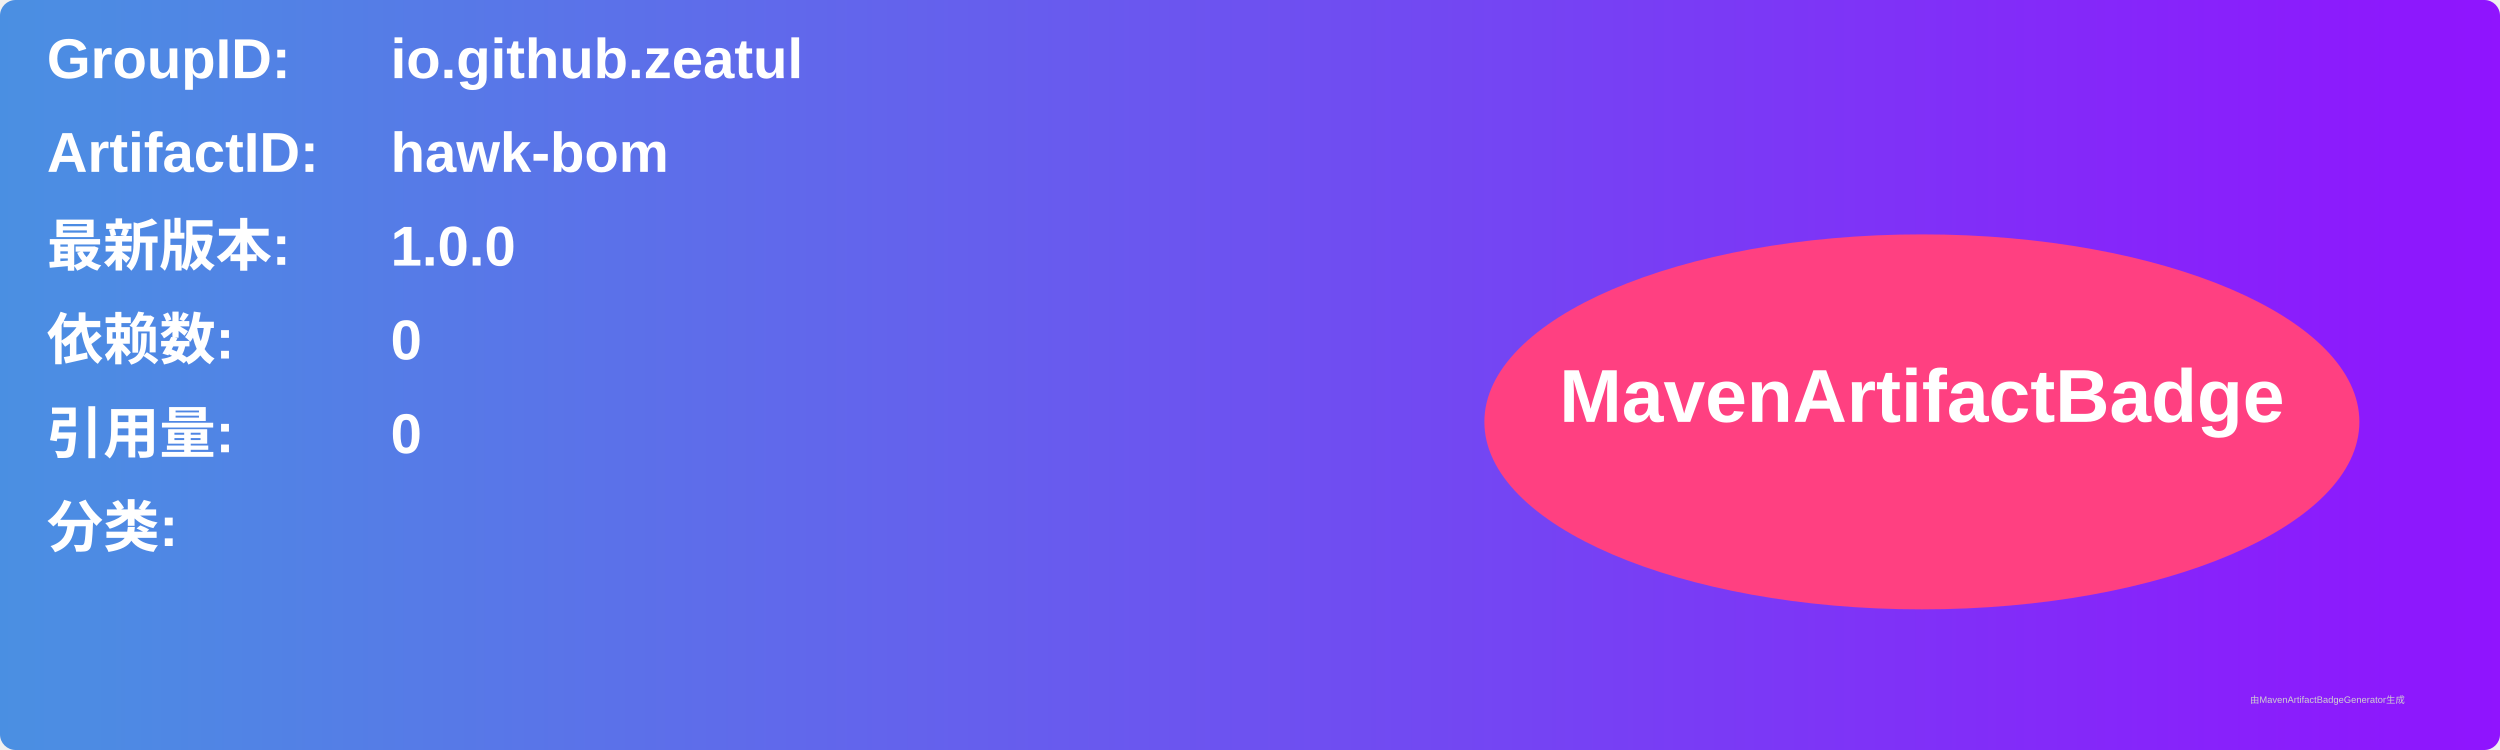
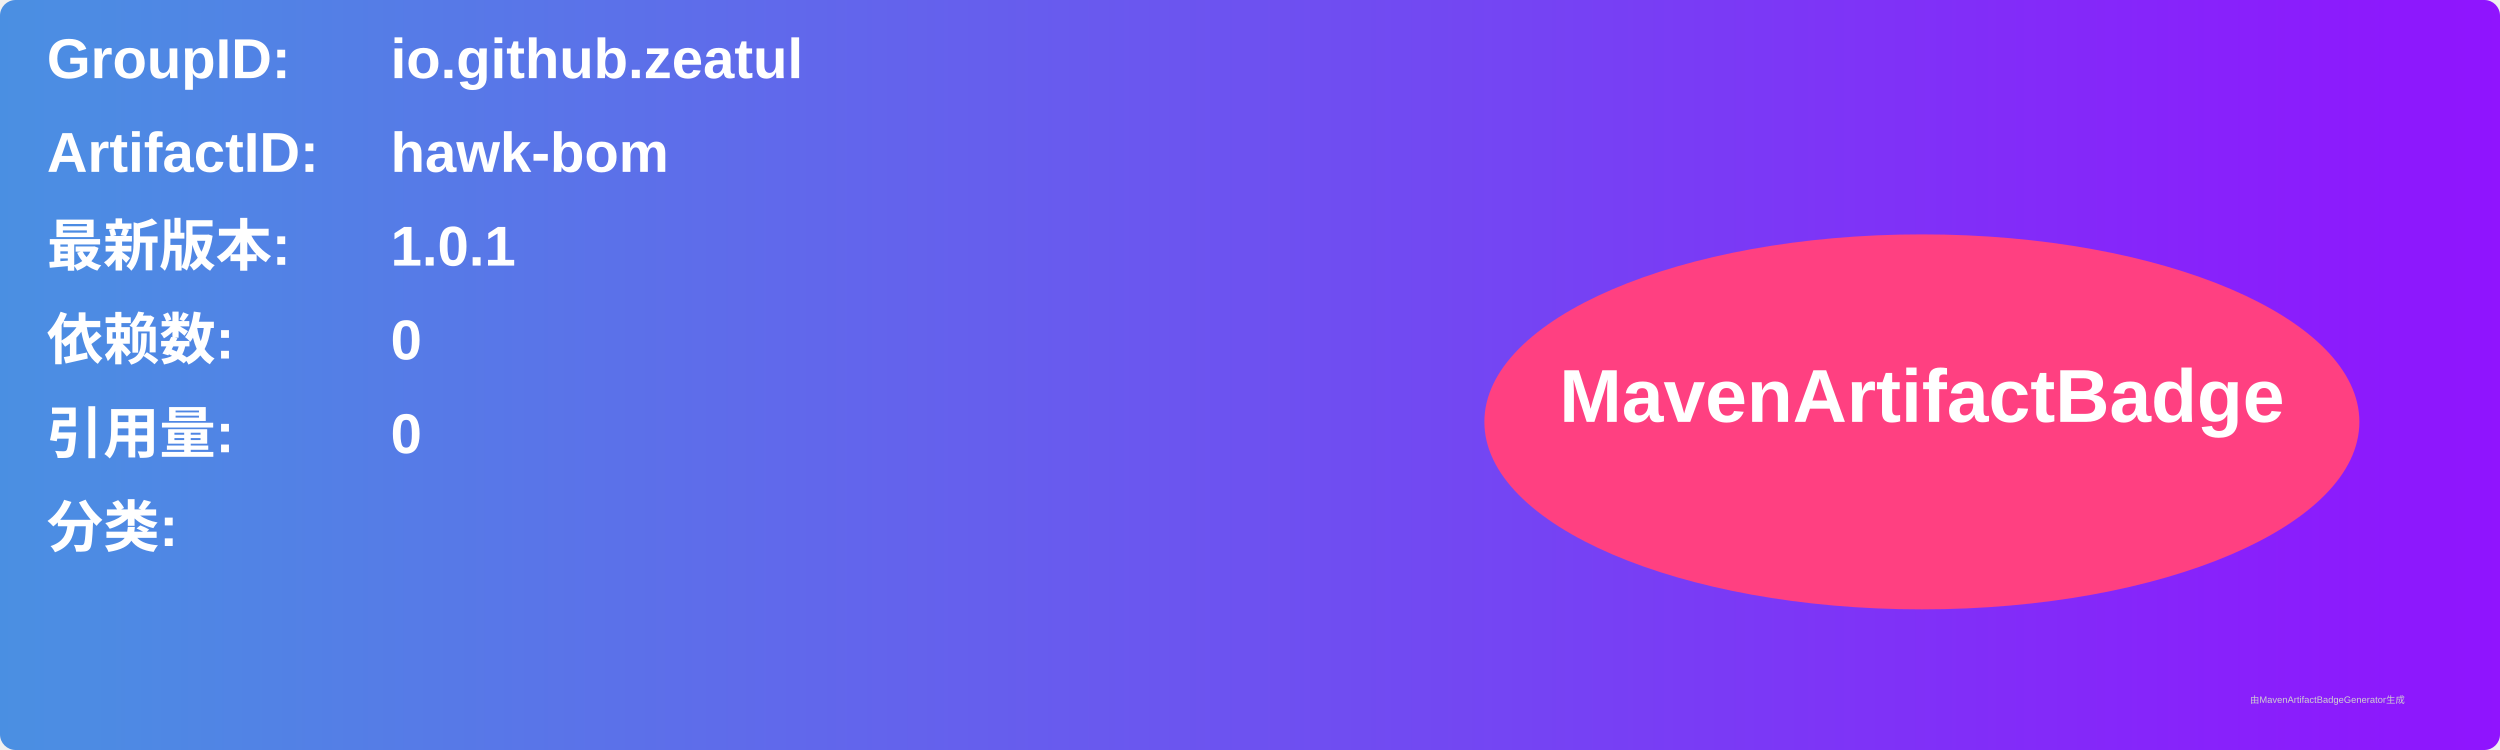
<svg xmlns="http://www.w3.org/2000/svg" width="800" height="240" viewBox="0 0 800 240">
  <linearGradient id="grad" x1="0%" y1="0%" x2="100%" y2="0%">
    <stop offset="0%" stop-color="#4a90e2" />
    <stop offset="100%" stop-color="#9013fe" />
  </linearGradient>
  <rect width="100%" height="100%" rx="5" ry="5" fill="url(#grad)" />
  <g transform="translate(15, 15)">
    <text x="0" y="10" font-family="Arial" font-size="18" fill="white" font-weight="bold" width="260">GroupID:</text>
    <text x="110" y="10" font-family="Arial" font-size="18" fill="white" font-weight="bold" width="460">io.github.zeatul</text>
    <text x="0" y="40" font-family="Arial" font-size="18" fill="white" font-weight="bold" width="260">ArtifactID:</text>
    <text x="110" y="40" font-family="Arial" font-size="18" fill="white" font-weight="bold" width="460">hawk-bom</text>
    <text x="0" y="70" font-family="Arial" font-size="18" fill="white" font-weight="bold">最新版本:</text>
    <text x="110" y="70" font-family="Arial" font-size="18" fill="white" font-weight="bold">
-       <tspan font-weight="bold">1.0.0</tspan>
+       <tspan font-weight="bold">1.0.1</tspan>
    </text>
    <text x="0" y="100" font-family="Arial" font-size="18" fill="white" font-weight="bold">依赖数: </text>
    <text x="110" y="100" font-family="Arial" font-size="18" fill="white">
      <tspan font-weight="bold">0</tspan>
    </text>
    <text x="0" y="130" font-family="Arial" font-size="18" fill="white" font-weight="bold">引用量: </text>
    <text x="110" y="130" font-family="Arial" font-size="18" fill="white">
      <tspan font-weight="bold">0</tspan>
    </text>
    <text x="0" y="160" font-family="Arial" font-size="18" fill="white" font-weight="bold">分类:</text>
    <text x="10" y="190" font-family="Arial" font-size="10" fill="white">
      <tspan font-weight="bold" />
    </text>
    <ellipse cx="600" cy="120" rx="140" ry="60" fill="#ff4081" />
    <text x="600" y="120" text-anchor="middle" font-family="Arial" font-size="24" fill="white" font-weight="bold">MavenArtifactBadge</text>
  </g>
  <text x="720" y="225" font-family="Arial" font-size="3" fill="#d0d0d0">由MavenArtifactBadgeGenerator生成</text>
</svg>
